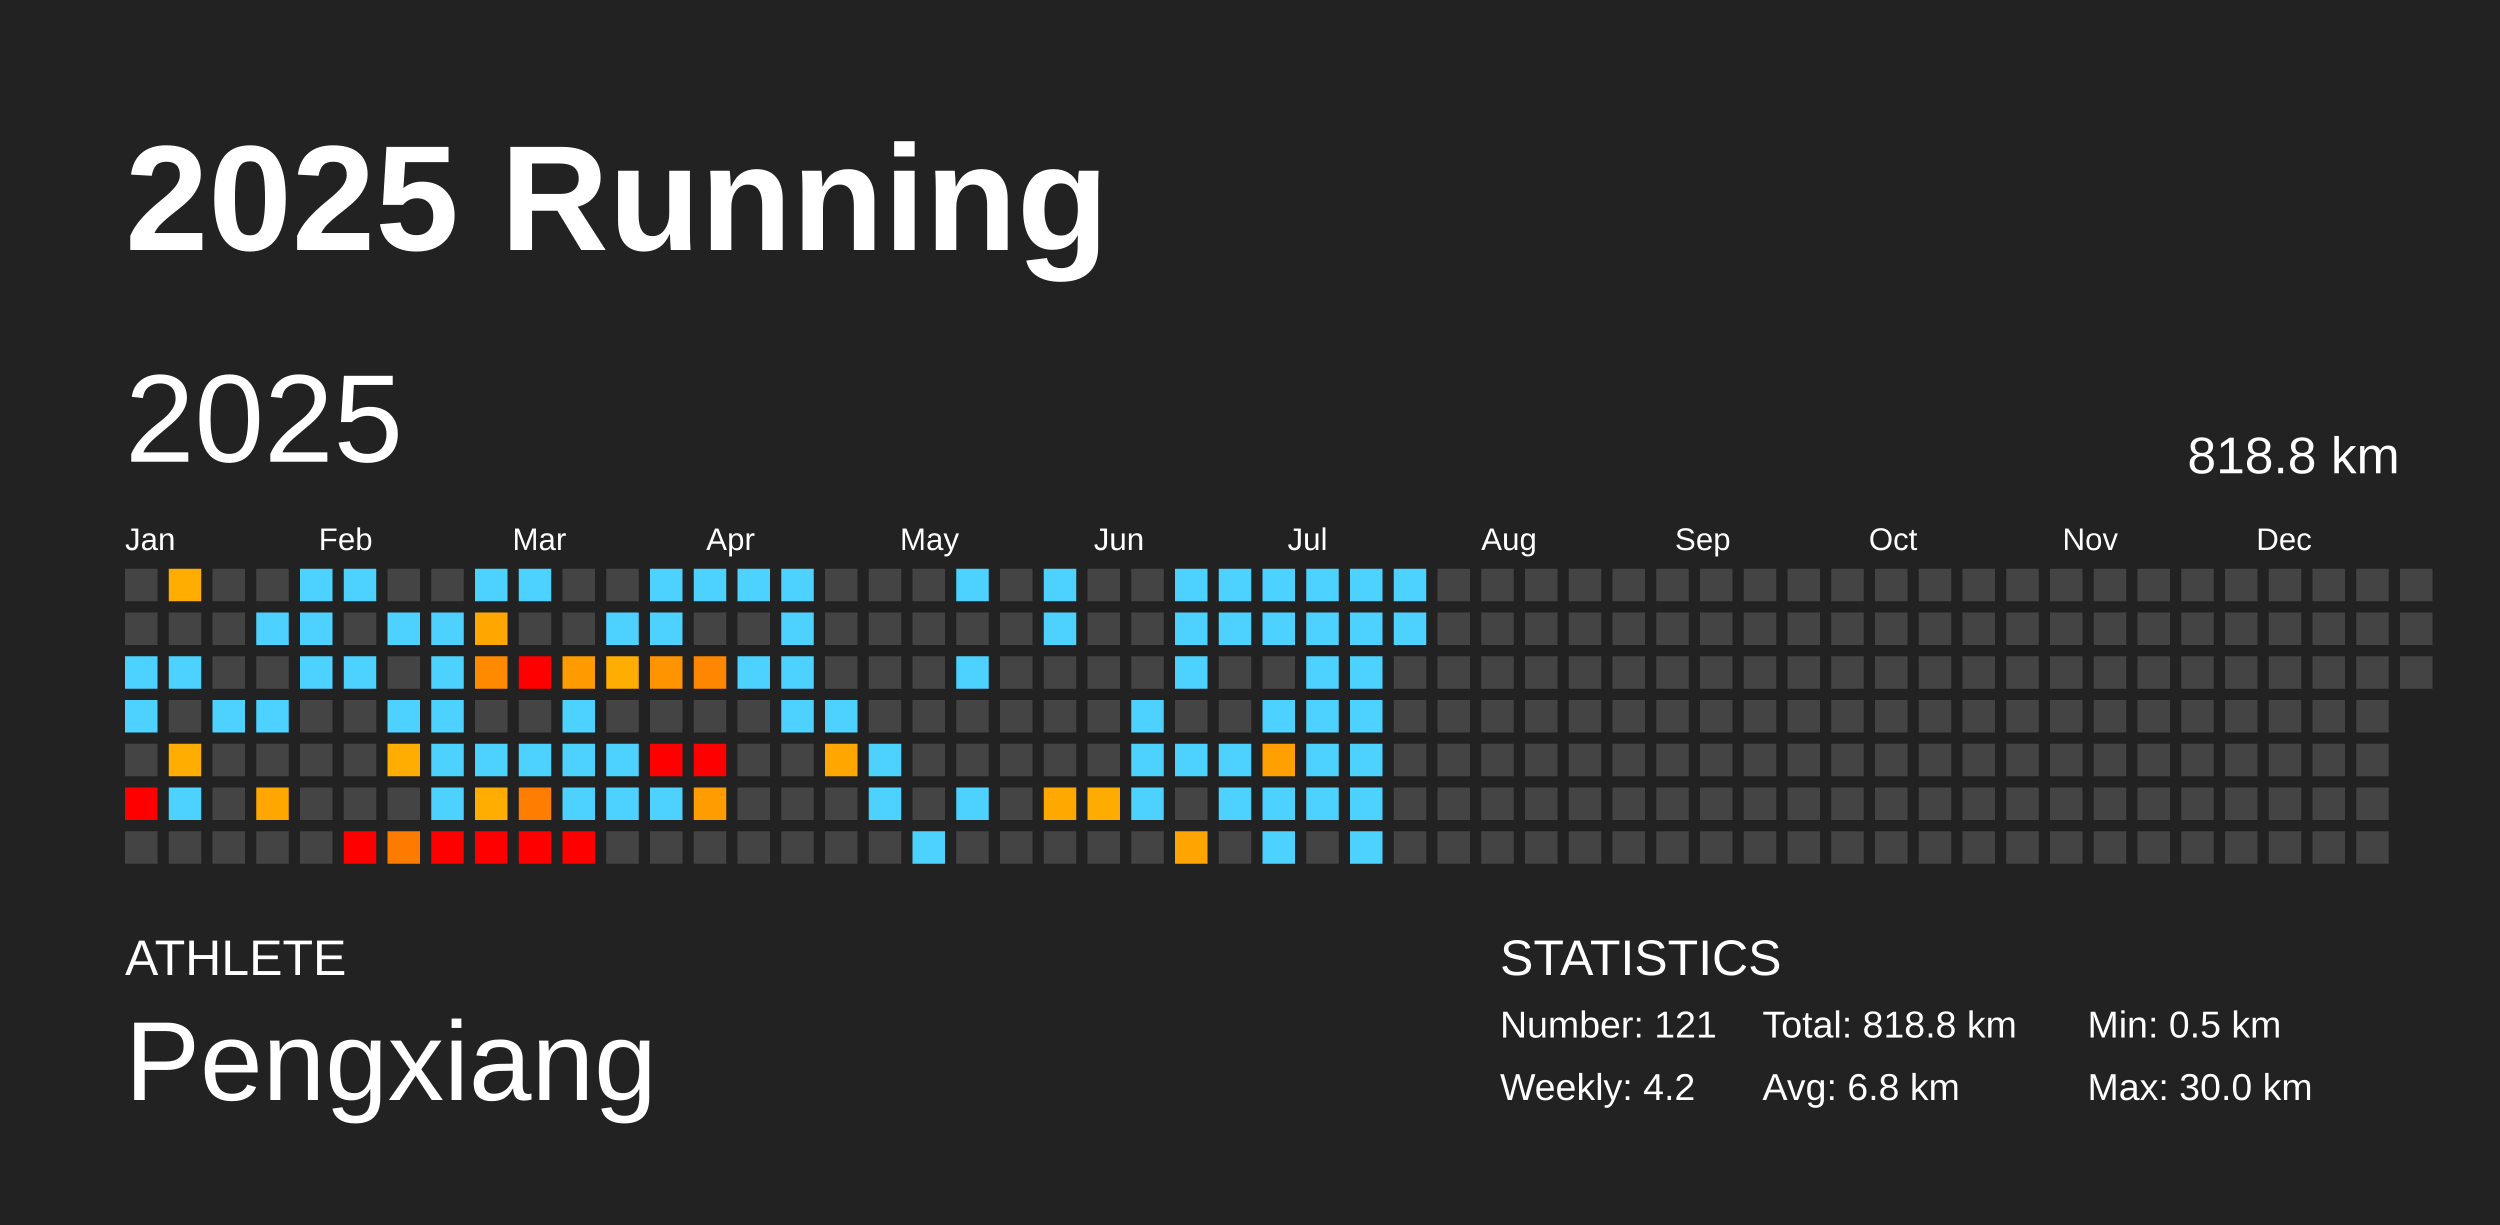
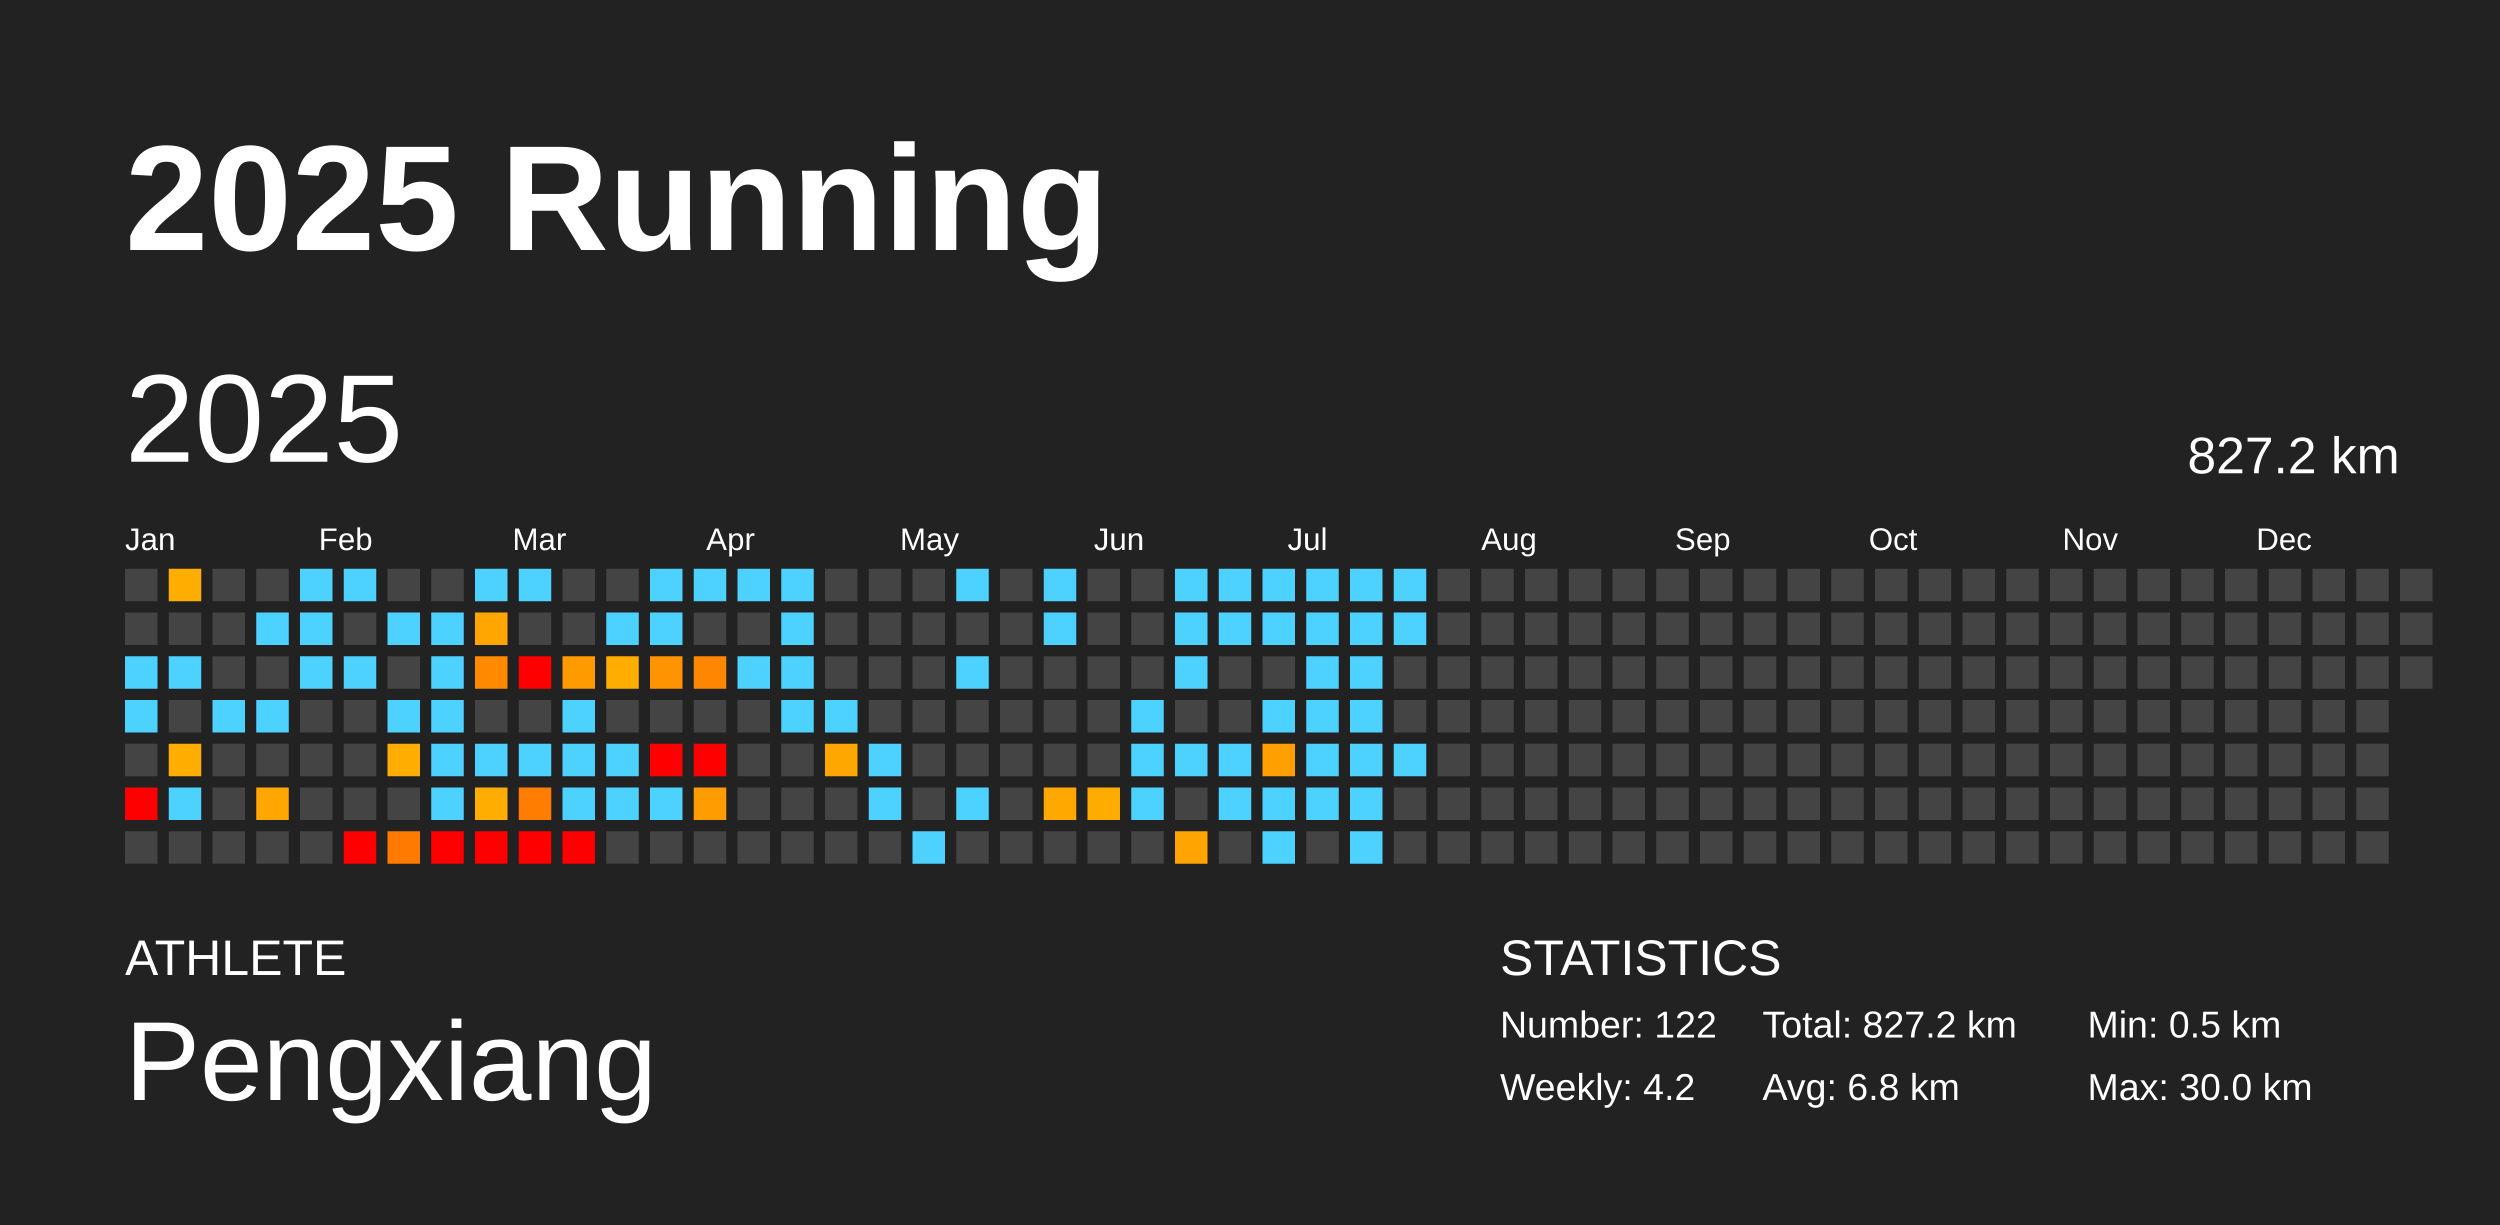
<svg xmlns="http://www.w3.org/2000/svg" baseProfile="full" height="98mm" version="1.1" viewBox="0,0,200,98" width="200mm">
  <defs />
  <rect fill="#222222" height="98" width="200" x="0" y="0" />
  <text fill="#FFFFFF" style="font-size:12px; font-family:Arial; font-weight:bold;" x="10" y="20">2025 Running</text>
  <text fill="#FFFFFF" style="font-size:4px; font-family:Arial" x="10" y="78">ATHLETE</text>
  <text fill="#FFFFFF" style="font-size:9px; font-family:Arial" x="10" y="88">Pengxiang</text>
  <text fill="#FFFFFF" style="font-size:4px; font-family:Arial" x="120" y="78">STATISTICS</text>
-   <text fill="#FFFFFF" style="font-size:3px; font-family:Arial" x="120" y="83">Number: 121</text>
+   <text fill="#FFFFFF" style="font-size:3px; font-family:Arial" x="120" y="83">Number: 122</text>
  <text fill="#FFFFFF" style="font-size:3px; font-family:Arial" x="120" y="88">Weekly: 4.2</text>
-   <text fill="#FFFFFF" style="font-size:3px; font-family:Arial" x="141" y="83">Total: 818.8 km</text>
+   <text fill="#FFFFFF" style="font-size:3px; font-family:Arial" x="141" y="83">Total: 827.2 km</text>
  <text fill="#FFFFFF" style="font-size:3px; font-family:Arial" x="141" y="88">Avg: 6.8 km</text>
  <text fill="#FFFFFF" style="font-size:3px; font-family:Arial" x="167" y="83">Min: 0.5 km</text>
  <text fill="#FFFFFF" style="font-size:3px; font-family:Arial" x="167" y="88">Max: 30.0 km</text>
  <text dominant-baseline="hanging" fill="#FFFFFF" style="font-size:10.0px; font-family:Arial;" x="10" y="30">2025</text>
-   <text dominant-baseline="hanging" fill="#FFFFFF" style="font-size:4.125px; font-family:Arial;" x="175" y="35">818.8 km</text>
+   <text dominant-baseline="hanging" fill="#FFFFFF" style="font-size:4.125px; font-family:Arial;" x="175" y="35">827.2 km</text>
  <text fill="#FFFFFF" style="font-size:2.5px; font-family:Arial" x="10.0" y="44">Jan</text>
  <text fill="#FFFFFF" style="font-size:2.5px; font-family:Arial" x="25.5" y="44">Feb</text>
  <text fill="#FFFFFF" style="font-size:2.5px; font-family:Arial" x="41.0" y="44">Mar</text>
  <text fill="#FFFFFF" style="font-size:2.5px; font-family:Arial" x="56.5" y="44">Apr</text>
  <text fill="#FFFFFF" style="font-size:2.5px; font-family:Arial" x="72.0" y="44">May</text>
  <text fill="#FFFFFF" style="font-size:2.5px; font-family:Arial" x="87.5" y="44">Jun</text>
  <text fill="#FFFFFF" style="font-size:2.5px; font-family:Arial" x="103.0" y="44">Jul</text>
  <text fill="#FFFFFF" style="font-size:2.5px; font-family:Arial" x="118.5" y="44">Aug</text>
  <text fill="#FFFFFF" style="font-size:2.5px; font-family:Arial" x="134.0" y="44">Sep</text>
  <text fill="#FFFFFF" style="font-size:2.5px; font-family:Arial" x="149.5" y="44">Oct</text>
  <text fill="#FFFFFF" style="font-size:2.5px; font-family:Arial" x="165.0" y="44">Nov</text>
  <text fill="#FFFFFF" style="font-size:2.5px; font-family:Arial" x="180.5" y="44">Dec</text>
  <rect fill="#444444" height="2.6" width="2.6" x="10.0" y="45.5" />
  <rect fill="#444444" height="2.6" width="2.6" x="10.0" y="49.0" />
  <rect fill="#4dd2ff" height="2.6" width="2.6" x="10.0" y="52.5" />
  <rect fill="#4dd2ff" height="2.6" width="2.6" x="10.0" y="56.0" />
  <rect fill="#444444" height="2.6" width="2.6" x="10.0" y="59.5" />
  <rect fill="red" height="2.6" width="2.6" x="10.0" y="63.0" />
  <rect fill="#444444" height="2.6" width="2.6" x="10.0" y="66.5" />
  <rect fill="#ffad00" height="2.6" width="2.6" x="13.5" y="45.5" />
  <rect fill="#444444" height="2.6" width="2.6" x="13.5" y="49.0" />
  <rect fill="#4dd2ff" height="2.6" width="2.6" x="13.5" y="52.5" />
  <rect fill="#444444" height="2.6" width="2.6" x="13.5" y="56.0" />
  <rect fill="#ffad00" height="2.6" width="2.6" x="13.5" y="59.5" />
  <rect fill="#4dd2ff" height="2.6" width="2.6" x="13.5" y="63.0" />
  <rect fill="#444444" height="2.6" width="2.6" x="13.5" y="66.5" />
  <rect fill="#444444" height="2.6" width="2.6" x="17.0" y="45.5" />
  <rect fill="#444444" height="2.6" width="2.6" x="17.0" y="49.0" />
  <rect fill="#444444" height="2.6" width="2.6" x="17.0" y="52.5" />
  <rect fill="#4dd2ff" height="2.6" width="2.6" x="17.0" y="56.0" />
  <rect fill="#444444" height="2.6" width="2.6" x="17.0" y="59.5" />
  <rect fill="#444444" height="2.6" width="2.6" x="17.0" y="63.0" />
  <rect fill="#444444" height="2.6" width="2.6" x="17.0" y="66.5" />
  <rect fill="#444444" height="2.6" width="2.6" x="20.5" y="45.5" />
  <rect fill="#4dd2ff" height="2.6" width="2.6" x="20.5" y="49.0" />
  <rect fill="#444444" height="2.6" width="2.6" x="20.5" y="52.5" />
  <rect fill="#4dd2ff" height="2.6" width="2.6" x="20.5" y="56.0" />
  <rect fill="#444444" height="2.6" width="2.6" x="20.5" y="59.5" />
  <rect fill="#ffa600" height="2.6" width="2.6" x="20.5" y="63.0" />
  <rect fill="#444444" height="2.6" width="2.6" x="20.5" y="66.5" />
  <rect fill="#4dd2ff" height="2.6" width="2.6" x="24.0" y="45.5" />
  <rect fill="#4dd2ff" height="2.6" width="2.6" x="24.0" y="49.0" />
  <rect fill="#4dd2ff" height="2.6" width="2.6" x="24.0" y="52.5" />
  <rect fill="#444444" height="2.6" width="2.6" x="24.0" y="56.0" />
  <rect fill="#444444" height="2.6" width="2.6" x="24.0" y="59.5" />
  <rect fill="#444444" height="2.6" width="2.6" x="24.0" y="63.0" />
  <rect fill="#444444" height="2.6" width="2.6" x="24.0" y="66.5" />
  <rect fill="#4dd2ff" height="2.6" width="2.6" x="27.5" y="45.5" />
  <rect fill="#444444" height="2.6" width="2.6" x="27.5" y="49.0" />
  <rect fill="#4dd2ff" height="2.6" width="2.6" x="27.5" y="52.5" />
  <rect fill="#444444" height="2.6" width="2.6" x="27.5" y="56.0" />
  <rect fill="#444444" height="2.6" width="2.6" x="27.5" y="59.5" />
  <rect fill="#444444" height="2.6" width="2.6" x="27.5" y="63.0" />
  <rect fill="red" height="2.6" width="2.6" x="27.5" y="66.5" />
  <rect fill="#444444" height="2.6" width="2.6" x="31.0" y="45.5" />
  <rect fill="#4dd2ff" height="2.6" width="2.6" x="31.0" y="49.0" />
  <rect fill="#444444" height="2.6" width="2.6" x="31.0" y="52.5" />
  <rect fill="#4dd2ff" height="2.6" width="2.6" x="31.0" y="56.0" />
  <rect fill="#ffad00" height="2.6" width="2.6" x="31.0" y="59.5" />
  <rect fill="#444444" height="2.6" width="2.6" x="31.0" y="63.0" />
  <rect fill="#ff7b00" height="2.6" width="2.6" x="31.0" y="66.5" />
  <rect fill="#444444" height="2.6" width="2.6" x="34.5" y="45.5" />
  <rect fill="#4dd2ff" height="2.6" width="2.6" x="34.5" y="49.0" />
  <rect fill="#4dd2ff" height="2.6" width="2.6" x="34.5" y="52.5" />
  <rect fill="#4dd2ff" height="2.6" width="2.6" x="34.5" y="56.0" />
  <rect fill="#4dd2ff" height="2.6" width="2.6" x="34.5" y="59.5" />
  <rect fill="#4dd2ff" height="2.6" width="2.6" x="34.5" y="63.0" />
  <rect fill="red" height="2.6" width="2.6" x="34.5" y="66.5" />
  <rect fill="#4dd2ff" height="2.6" width="2.6" x="38.0" y="45.5" />
  <rect fill="#ffa700" height="2.6" width="2.6" x="38.0" y="49.0" />
  <rect fill="#ff8a00" height="2.6" width="2.6" x="38.0" y="52.5" />
  <rect fill="#444444" height="2.6" width="2.6" x="38.0" y="56.0" />
  <rect fill="#4dd2ff" height="2.6" width="2.6" x="38.0" y="59.5" />
  <rect fill="#ffad00" height="2.6" width="2.6" x="38.0" y="63.0" />
  <rect fill="red" height="2.6" width="2.6" x="38.0" y="66.5" />
  <rect fill="#4dd2ff" height="2.6" width="2.6" x="41.5" y="45.5" />
  <rect fill="#444444" height="2.6" width="2.6" x="41.5" y="49.0" />
  <rect fill="red" height="2.6" width="2.6" x="41.5" y="52.5" />
  <rect fill="#444444" height="2.6" width="2.6" x="41.5" y="56.0" />
  <rect fill="#4dd2ff" height="2.6" width="2.6" x="41.5" y="59.5" />
  <rect fill="#ff7d00" height="2.6" width="2.6" x="41.5" y="63.0" />
  <rect fill="red" height="2.6" width="2.6" x="41.5" y="66.5" />
  <rect fill="#444444" height="2.6" width="2.6" x="45.0" y="45.5" />
  <rect fill="#444444" height="2.6" width="2.6" x="45.0" y="49.0" />
  <rect fill="#ff9a00" height="2.6" width="2.6" x="45.0" y="52.5" />
  <rect fill="#4dd2ff" height="2.6" width="2.6" x="45.0" y="56.0" />
  <rect fill="#4dd2ff" height="2.6" width="2.6" x="45.0" y="59.5" />
  <rect fill="#4dd2ff" height="2.6" width="2.6" x="45.0" y="63.0" />
  <rect fill="red" height="2.6" width="2.6" x="45.0" y="66.5" />
  <rect fill="#444444" height="2.6" width="2.6" x="48.5" y="45.5" />
  <rect fill="#4dd2ff" height="2.6" width="2.6" x="48.5" y="49.0" />
  <rect fill="#ffad00" height="2.6" width="2.6" x="48.5" y="52.5" />
  <rect fill="#444444" height="2.6" width="2.6" x="48.5" y="56.0" />
  <rect fill="#4dd2ff" height="2.6" width="2.6" x="48.5" y="59.5" />
  <rect fill="#4dd2ff" height="2.6" width="2.6" x="48.5" y="63.0" />
  <rect fill="#444444" height="2.6" width="2.6" x="48.5" y="66.5" />
  <rect fill="#4dd2ff" height="2.6" width="2.6" x="52.0" y="45.5" />
  <rect fill="#4dd2ff" height="2.6" width="2.6" x="52.0" y="49.0" />
  <rect fill="#ff9400" height="2.6" width="2.6" x="52.0" y="52.5" />
  <rect fill="#444444" height="2.6" width="2.6" x="52.0" y="56.0" />
  <rect fill="red" height="2.6" width="2.6" x="52.0" y="59.5" />
  <rect fill="#4dd2ff" height="2.6" width="2.6" x="52.0" y="63.0" />
  <rect fill="#444444" height="2.6" width="2.6" x="52.0" y="66.5" />
  <rect fill="#4dd2ff" height="2.6" width="2.6" x="55.5" y="45.5" />
  <rect fill="#444444" height="2.6" width="2.6" x="55.5" y="49.0" />
  <rect fill="#ff8600" height="2.6" width="2.6" x="55.5" y="52.5" />
  <rect fill="#444444" height="2.6" width="2.6" x="55.5" y="56.0" />
  <rect fill="red" height="2.6" width="2.6" x="55.5" y="59.5" />
  <rect fill="#ff9c00" height="2.6" width="2.6" x="55.5" y="63.0" />
  <rect fill="#444444" height="2.6" width="2.6" x="55.5" y="66.5" />
  <rect fill="#4dd2ff" height="2.6" width="2.6" x="59.0" y="45.5" />
  <rect fill="#444444" height="2.6" width="2.6" x="59.0" y="49.0" />
  <rect fill="#4dd2ff" height="2.6" width="2.6" x="59.0" y="52.5" />
  <rect fill="#444444" height="2.6" width="2.6" x="59.0" y="56.0" />
  <rect fill="#444444" height="2.6" width="2.6" x="59.0" y="59.5" />
  <rect fill="#444444" height="2.6" width="2.6" x="59.0" y="63.0" />
  <rect fill="#444444" height="2.6" width="2.6" x="59.0" y="66.5" />
  <rect fill="#4dd2ff" height="2.6" width="2.6" x="62.5" y="45.5" />
  <rect fill="#4dd2ff" height="2.6" width="2.6" x="62.5" y="49.0" />
  <rect fill="#4dd2ff" height="2.6" width="2.6" x="62.5" y="52.5" />
  <rect fill="#4dd2ff" height="2.6" width="2.6" x="62.5" y="56.0" />
  <rect fill="#444444" height="2.6" width="2.6" x="62.5" y="59.5" />
  <rect fill="#444444" height="2.6" width="2.6" x="62.5" y="63.0" />
  <rect fill="#444444" height="2.6" width="2.6" x="62.5" y="66.5" />
  <rect fill="#444444" height="2.6" width="2.6" x="66.0" y="45.5" />
  <rect fill="#444444" height="2.6" width="2.6" x="66.0" y="49.0" />
  <rect fill="#444444" height="2.6" width="2.6" x="66.0" y="52.5" />
  <rect fill="#4dd2ff" height="2.6" width="2.6" x="66.0" y="56.0" />
  <rect fill="#ffa700" height="2.6" width="2.6" x="66.0" y="59.5" />
  <rect fill="#444444" height="2.6" width="2.6" x="66.0" y="63.0" />
  <rect fill="#444444" height="2.6" width="2.6" x="66.0" y="66.5" />
  <rect fill="#444444" height="2.6" width="2.6" x="69.5" y="45.5" />
  <rect fill="#444444" height="2.6" width="2.6" x="69.5" y="49.0" />
  <rect fill="#444444" height="2.6" width="2.6" x="69.5" y="52.5" />
  <rect fill="#444444" height="2.6" width="2.6" x="69.5" y="56.0" />
  <rect fill="#4dd2ff" height="2.6" width="2.6" x="69.5" y="59.5" />
  <rect fill="#4dd2ff" height="2.6" width="2.6" x="69.5" y="63.0" />
  <rect fill="#444444" height="2.6" width="2.6" x="69.5" y="66.5" />
  <rect fill="#444444" height="2.6" width="2.6" x="73.0" y="45.5" />
  <rect fill="#444444" height="2.6" width="2.6" x="73.0" y="49.0" />
  <rect fill="#444444" height="2.6" width="2.6" x="73.0" y="52.5" />
  <rect fill="#444444" height="2.6" width="2.6" x="73.0" y="56.0" />
  <rect fill="#444444" height="2.6" width="2.6" x="73.0" y="59.5" />
  <rect fill="#444444" height="2.6" width="2.6" x="73.0" y="63.0" />
  <rect fill="#4dd2ff" height="2.6" width="2.6" x="73.0" y="66.5" />
  <rect fill="#4dd2ff" height="2.6" width="2.6" x="76.5" y="45.5" />
  <rect fill="#444444" height="2.6" width="2.6" x="76.5" y="49.0" />
  <rect fill="#4dd2ff" height="2.6" width="2.6" x="76.5" y="52.5" />
  <rect fill="#444444" height="2.6" width="2.6" x="76.5" y="56.0" />
  <rect fill="#444444" height="2.6" width="2.6" x="76.5" y="59.5" />
  <rect fill="#4dd2ff" height="2.6" width="2.6" x="76.5" y="63.0" />
  <rect fill="#444444" height="2.6" width="2.6" x="76.5" y="66.5" />
  <rect fill="#444444" height="2.6" width="2.6" x="80.0" y="45.5" />
  <rect fill="#444444" height="2.6" width="2.6" x="80.0" y="49.0" />
  <rect fill="#444444" height="2.6" width="2.6" x="80.0" y="52.5" />
  <rect fill="#444444" height="2.6" width="2.6" x="80.0" y="56.0" />
  <rect fill="#444444" height="2.6" width="2.6" x="80.0" y="59.5" />
  <rect fill="#444444" height="2.6" width="2.6" x="80.0" y="63.0" />
  <rect fill="#444444" height="2.6" width="2.6" x="80.0" y="66.5" />
  <rect fill="#4dd2ff" height="2.6" width="2.6" x="83.5" y="45.5" />
  <rect fill="#4dd2ff" height="2.6" width="2.6" x="83.5" y="49.0" />
  <rect fill="#444444" height="2.6" width="2.6" x="83.5" y="52.5" />
  <rect fill="#444444" height="2.6" width="2.6" x="83.5" y="56.0" />
  <rect fill="#444444" height="2.6" width="2.6" x="83.5" y="59.5" />
  <rect fill="#ffa900" height="2.6" width="2.6" x="83.5" y="63.0" />
  <rect fill="#444444" height="2.6" width="2.6" x="83.5" y="66.5" />
  <rect fill="#444444" height="2.6" width="2.6" x="87.0" y="45.5" />
  <rect fill="#444444" height="2.6" width="2.6" x="87.0" y="49.0" />
  <rect fill="#444444" height="2.6" width="2.6" x="87.0" y="52.5" />
  <rect fill="#444444" height="2.6" width="2.6" x="87.0" y="56.0" />
  <rect fill="#444444" height="2.6" width="2.6" x="87.0" y="59.5" />
  <rect fill="#ffac00" height="2.6" width="2.6" x="87.0" y="63.0" />
  <rect fill="#444444" height="2.6" width="2.6" x="87.0" y="66.5" />
  <rect fill="#444444" height="2.6" width="2.6" x="90.5" y="45.5" />
  <rect fill="#444444" height="2.6" width="2.6" x="90.5" y="49.0" />
  <rect fill="#444444" height="2.6" width="2.6" x="90.5" y="52.5" />
  <rect fill="#4dd2ff" height="2.6" width="2.6" x="90.5" y="56.0" />
  <rect fill="#4dd2ff" height="2.6" width="2.6" x="90.5" y="59.5" />
  <rect fill="#4dd2ff" height="2.6" width="2.6" x="90.5" y="63.0" />
  <rect fill="#444444" height="2.6" width="2.6" x="90.5" y="66.5" />
  <rect fill="#4dd2ff" height="2.6" width="2.6" x="94.0" y="45.5" />
  <rect fill="#4dd2ff" height="2.6" width="2.6" x="94.0" y="49.0" />
  <rect fill="#4dd2ff" height="2.6" width="2.6" x="94.0" y="52.5" />
  <rect fill="#444444" height="2.6" width="2.6" x="94.0" y="56.0" />
  <rect fill="#4dd2ff" height="2.6" width="2.6" x="94.0" y="59.5" />
  <rect fill="#444444" height="2.6" width="2.6" x="94.0" y="63.0" />
  <rect fill="#ffa400" height="2.6" width="2.6" x="94.0" y="66.5" />
  <rect fill="#4dd2ff" height="2.6" width="2.6" x="97.5" y="45.5" />
  <rect fill="#4dd2ff" height="2.6" width="2.6" x="97.5" y="49.0" />
  <rect fill="#444444" height="2.6" width="2.6" x="97.5" y="52.5" />
  <rect fill="#444444" height="2.6" width="2.6" x="97.5" y="56.0" />
  <rect fill="#4dd2ff" height="2.6" width="2.6" x="97.5" y="59.5" />
  <rect fill="#4dd2ff" height="2.6" width="2.6" x="97.5" y="63.0" />
  <rect fill="#444444" height="2.6" width="2.6" x="97.5" y="66.5" />
  <rect fill="#4dd2ff" height="2.6" width="2.6" x="101.0" y="45.5" />
  <rect fill="#4dd2ff" height="2.6" width="2.6" x="101.0" y="49.0" />
  <rect fill="#444444" height="2.6" width="2.6" x="101.0" y="52.5" />
  <rect fill="#4dd2ff" height="2.6" width="2.6" x="101.0" y="56.0" />
  <rect fill="#ff9f00" height="2.6" width="2.6" x="101.0" y="59.5" />
  <rect fill="#4dd2ff" height="2.6" width="2.6" x="101.0" y="63.0" />
  <rect fill="#4dd2ff" height="2.6" width="2.6" x="101.0" y="66.5" />
  <rect fill="#4dd2ff" height="2.6" width="2.6" x="104.5" y="45.5" />
  <rect fill="#4dd2ff" height="2.6" width="2.6" x="104.5" y="49.0" />
  <rect fill="#4dd2ff" height="2.6" width="2.6" x="104.5" y="52.5" />
  <rect fill="#4dd2ff" height="2.6" width="2.6" x="104.5" y="56.0" />
  <rect fill="#4dd2ff" height="2.6" width="2.6" x="104.5" y="59.5" />
  <rect fill="#4dd2ff" height="2.6" width="2.6" x="104.5" y="63.0" />
  <rect fill="#444444" height="2.6" width="2.6" x="104.5" y="66.5" />
  <rect fill="#4dd2ff" height="2.6" width="2.6" x="108.0" y="45.5" />
  <rect fill="#4dd2ff" height="2.6" width="2.6" x="108.0" y="49.0" />
  <rect fill="#4dd2ff" height="2.6" width="2.6" x="108.0" y="52.5" />
  <rect fill="#4dd2ff" height="2.6" width="2.6" x="108.0" y="56.0" />
  <rect fill="#4dd2ff" height="2.6" width="2.6" x="108.0" y="59.5" />
  <rect fill="#4dd2ff" height="2.6" width="2.6" x="108.0" y="63.0" />
  <rect fill="#4dd2ff" height="2.6" width="2.6" x="108.0" y="66.5" />
  <rect fill="#4dd2ff" height="2.6" width="2.6" x="111.5" y="45.5" />
  <rect fill="#4dd2ff" height="2.6" width="2.6" x="111.5" y="49.0" />
  <rect fill="#444444" height="2.6" width="2.6" x="111.5" y="52.5" />
  <rect fill="#444444" height="2.6" width="2.6" x="111.5" y="56.0" />
-   <rect fill="#444444" height="2.6" width="2.6" x="111.5" y="59.5" />
+   <rect fill="#4dd2ff" height="2.6" width="2.6" x="111.5" y="59.5" />
  <rect fill="#444444" height="2.6" width="2.6" x="111.5" y="63.0" />
  <rect fill="#444444" height="2.6" width="2.6" x="111.5" y="66.5" />
  <rect fill="#444444" height="2.6" width="2.6" x="115.0" y="45.5" />
  <rect fill="#444444" height="2.6" width="2.6" x="115.0" y="49.0" />
  <rect fill="#444444" height="2.6" width="2.6" x="115.0" y="52.5" />
  <rect fill="#444444" height="2.6" width="2.6" x="115.0" y="56.0" />
  <rect fill="#444444" height="2.6" width="2.6" x="115.0" y="59.5" />
  <rect fill="#444444" height="2.6" width="2.6" x="115.0" y="63.0" />
  <rect fill="#444444" height="2.6" width="2.6" x="115.0" y="66.5" />
  <rect fill="#444444" height="2.6" width="2.6" x="118.5" y="45.5" />
  <rect fill="#444444" height="2.6" width="2.6" x="118.5" y="49.0" />
  <rect fill="#444444" height="2.6" width="2.6" x="118.5" y="52.5" />
  <rect fill="#444444" height="2.6" width="2.6" x="118.5" y="56.0" />
  <rect fill="#444444" height="2.6" width="2.6" x="118.5" y="59.5" />
  <rect fill="#444444" height="2.6" width="2.6" x="118.5" y="63.0" />
  <rect fill="#444444" height="2.6" width="2.6" x="118.5" y="66.5" />
  <rect fill="#444444" height="2.6" width="2.6" x="122.0" y="45.5" />
  <rect fill="#444444" height="2.6" width="2.6" x="122.0" y="49.0" />
  <rect fill="#444444" height="2.6" width="2.6" x="122.0" y="52.5" />
  <rect fill="#444444" height="2.6" width="2.6" x="122.0" y="56.0" />
  <rect fill="#444444" height="2.6" width="2.6" x="122.0" y="59.5" />
  <rect fill="#444444" height="2.6" width="2.6" x="122.0" y="63.0" />
  <rect fill="#444444" height="2.6" width="2.6" x="122.0" y="66.5" />
  <rect fill="#444444" height="2.6" width="2.6" x="125.5" y="45.5" />
  <rect fill="#444444" height="2.6" width="2.6" x="125.5" y="49.0" />
  <rect fill="#444444" height="2.6" width="2.6" x="125.5" y="52.5" />
  <rect fill="#444444" height="2.6" width="2.6" x="125.5" y="56.0" />
  <rect fill="#444444" height="2.6" width="2.6" x="125.5" y="59.5" />
  <rect fill="#444444" height="2.6" width="2.6" x="125.5" y="63.0" />
  <rect fill="#444444" height="2.6" width="2.6" x="125.5" y="66.5" />
  <rect fill="#444444" height="2.6" width="2.6" x="129.0" y="45.5" />
  <rect fill="#444444" height="2.6" width="2.6" x="129.0" y="49.0" />
  <rect fill="#444444" height="2.6" width="2.6" x="129.0" y="52.5" />
  <rect fill="#444444" height="2.6" width="2.6" x="129.0" y="56.0" />
  <rect fill="#444444" height="2.6" width="2.6" x="129.0" y="59.5" />
  <rect fill="#444444" height="2.6" width="2.6" x="129.0" y="63.0" />
  <rect fill="#444444" height="2.6" width="2.6" x="129.0" y="66.5" />
  <rect fill="#444444" height="2.6" width="2.6" x="132.5" y="45.5" />
  <rect fill="#444444" height="2.6" width="2.6" x="132.5" y="49.0" />
  <rect fill="#444444" height="2.6" width="2.6" x="132.5" y="52.5" />
  <rect fill="#444444" height="2.6" width="2.6" x="132.5" y="56.0" />
  <rect fill="#444444" height="2.6" width="2.6" x="132.5" y="59.5" />
  <rect fill="#444444" height="2.6" width="2.6" x="132.5" y="63.0" />
  <rect fill="#444444" height="2.6" width="2.6" x="132.5" y="66.5" />
  <rect fill="#444444" height="2.6" width="2.6" x="136.0" y="45.5" />
  <rect fill="#444444" height="2.6" width="2.6" x="136.0" y="49.0" />
  <rect fill="#444444" height="2.6" width="2.6" x="136.0" y="52.5" />
  <rect fill="#444444" height="2.6" width="2.6" x="136.0" y="56.0" />
  <rect fill="#444444" height="2.6" width="2.6" x="136.0" y="59.5" />
  <rect fill="#444444" height="2.6" width="2.6" x="136.0" y="63.0" />
  <rect fill="#444444" height="2.6" width="2.6" x="136.0" y="66.5" />
  <rect fill="#444444" height="2.6" width="2.6" x="139.5" y="45.5" />
  <rect fill="#444444" height="2.6" width="2.6" x="139.5" y="49.0" />
  <rect fill="#444444" height="2.6" width="2.6" x="139.5" y="52.5" />
  <rect fill="#444444" height="2.6" width="2.6" x="139.5" y="56.0" />
  <rect fill="#444444" height="2.6" width="2.6" x="139.5" y="59.5" />
  <rect fill="#444444" height="2.6" width="2.6" x="139.5" y="63.0" />
  <rect fill="#444444" height="2.6" width="2.6" x="139.5" y="66.5" />
  <rect fill="#444444" height="2.6" width="2.6" x="143.0" y="45.5" />
  <rect fill="#444444" height="2.6" width="2.6" x="143.0" y="49.0" />
  <rect fill="#444444" height="2.6" width="2.6" x="143.0" y="52.5" />
  <rect fill="#444444" height="2.6" width="2.6" x="143.0" y="56.0" />
  <rect fill="#444444" height="2.6" width="2.6" x="143.0" y="59.5" />
  <rect fill="#444444" height="2.6" width="2.6" x="143.0" y="63.0" />
  <rect fill="#444444" height="2.6" width="2.6" x="143.0" y="66.5" />
  <rect fill="#444444" height="2.6" width="2.6" x="146.5" y="45.5" />
  <rect fill="#444444" height="2.6" width="2.6" x="146.5" y="49.0" />
  <rect fill="#444444" height="2.6" width="2.6" x="146.5" y="52.5" />
  <rect fill="#444444" height="2.6" width="2.6" x="146.5" y="56.0" />
  <rect fill="#444444" height="2.6" width="2.6" x="146.5" y="59.5" />
  <rect fill="#444444" height="2.6" width="2.6" x="146.5" y="63.0" />
  <rect fill="#444444" height="2.6" width="2.6" x="146.5" y="66.5" />
  <rect fill="#444444" height="2.6" width="2.6" x="150.0" y="45.5" />
  <rect fill="#444444" height="2.6" width="2.6" x="150.0" y="49.0" />
  <rect fill="#444444" height="2.6" width="2.6" x="150.0" y="52.5" />
  <rect fill="#444444" height="2.6" width="2.6" x="150.0" y="56.0" />
  <rect fill="#444444" height="2.6" width="2.6" x="150.0" y="59.5" />
  <rect fill="#444444" height="2.6" width="2.6" x="150.0" y="63.0" />
  <rect fill="#444444" height="2.6" width="2.6" x="150.0" y="66.5" />
  <rect fill="#444444" height="2.6" width="2.6" x="153.5" y="45.5" />
  <rect fill="#444444" height="2.6" width="2.6" x="153.5" y="49.0" />
  <rect fill="#444444" height="2.6" width="2.6" x="153.5" y="52.5" />
  <rect fill="#444444" height="2.6" width="2.6" x="153.5" y="56.0" />
  <rect fill="#444444" height="2.6" width="2.6" x="153.5" y="59.5" />
  <rect fill="#444444" height="2.6" width="2.6" x="153.5" y="63.0" />
  <rect fill="#444444" height="2.6" width="2.6" x="153.5" y="66.5" />
  <rect fill="#444444" height="2.6" width="2.6" x="157.0" y="45.5" />
  <rect fill="#444444" height="2.6" width="2.6" x="157.0" y="49.0" />
  <rect fill="#444444" height="2.6" width="2.6" x="157.0" y="52.5" />
  <rect fill="#444444" height="2.6" width="2.6" x="157.0" y="56.0" />
  <rect fill="#444444" height="2.6" width="2.6" x="157.0" y="59.5" />
  <rect fill="#444444" height="2.6" width="2.6" x="157.0" y="63.0" />
  <rect fill="#444444" height="2.6" width="2.6" x="157.0" y="66.5" />
  <rect fill="#444444" height="2.6" width="2.6" x="160.5" y="45.5" />
  <rect fill="#444444" height="2.6" width="2.6" x="160.5" y="49.0" />
  <rect fill="#444444" height="2.6" width="2.6" x="160.5" y="52.5" />
  <rect fill="#444444" height="2.6" width="2.6" x="160.5" y="56.0" />
  <rect fill="#444444" height="2.6" width="2.6" x="160.5" y="59.5" />
  <rect fill="#444444" height="2.6" width="2.6" x="160.5" y="63.0" />
  <rect fill="#444444" height="2.6" width="2.6" x="160.5" y="66.5" />
  <rect fill="#444444" height="2.6" width="2.6" x="164.0" y="45.5" />
  <rect fill="#444444" height="2.6" width="2.6" x="164.0" y="49.0" />
  <rect fill="#444444" height="2.6" width="2.6" x="164.0" y="52.5" />
  <rect fill="#444444" height="2.6" width="2.6" x="164.0" y="56.0" />
  <rect fill="#444444" height="2.6" width="2.6" x="164.0" y="59.5" />
  <rect fill="#444444" height="2.6" width="2.6" x="164.0" y="63.0" />
  <rect fill="#444444" height="2.6" width="2.6" x="164.0" y="66.5" />
  <rect fill="#444444" height="2.6" width="2.6" x="167.5" y="45.5" />
  <rect fill="#444444" height="2.6" width="2.6" x="167.5" y="49.0" />
  <rect fill="#444444" height="2.6" width="2.6" x="167.5" y="52.5" />
  <rect fill="#444444" height="2.6" width="2.6" x="167.5" y="56.0" />
  <rect fill="#444444" height="2.6" width="2.6" x="167.5" y="59.5" />
  <rect fill="#444444" height="2.6" width="2.6" x="167.5" y="63.0" />
  <rect fill="#444444" height="2.6" width="2.6" x="167.5" y="66.5" />
  <rect fill="#444444" height="2.6" width="2.6" x="171.0" y="45.5" />
  <rect fill="#444444" height="2.6" width="2.6" x="171.0" y="49.0" />
  <rect fill="#444444" height="2.6" width="2.6" x="171.0" y="52.5" />
  <rect fill="#444444" height="2.6" width="2.6" x="171.0" y="56.0" />
  <rect fill="#444444" height="2.6" width="2.6" x="171.0" y="59.5" />
  <rect fill="#444444" height="2.6" width="2.6" x="171.0" y="63.0" />
  <rect fill="#444444" height="2.6" width="2.6" x="171.0" y="66.5" />
  <rect fill="#444444" height="2.6" width="2.6" x="174.5" y="45.5" />
  <rect fill="#444444" height="2.6" width="2.6" x="174.5" y="49.0" />
  <rect fill="#444444" height="2.6" width="2.6" x="174.5" y="52.5" />
  <rect fill="#444444" height="2.6" width="2.6" x="174.5" y="56.0" />
  <rect fill="#444444" height="2.6" width="2.6" x="174.5" y="59.5" />
  <rect fill="#444444" height="2.6" width="2.6" x="174.5" y="63.0" />
  <rect fill="#444444" height="2.6" width="2.6" x="174.5" y="66.5" />
  <rect fill="#444444" height="2.6" width="2.6" x="178.0" y="45.5" />
  <rect fill="#444444" height="2.6" width="2.6" x="178.0" y="49.0" />
  <rect fill="#444444" height="2.6" width="2.6" x="178.0" y="52.5" />
  <rect fill="#444444" height="2.6" width="2.6" x="178.0" y="56.0" />
  <rect fill="#444444" height="2.6" width="2.6" x="178.0" y="59.5" />
  <rect fill="#444444" height="2.6" width="2.6" x="178.0" y="63.0" />
  <rect fill="#444444" height="2.6" width="2.6" x="178.0" y="66.5" />
  <rect fill="#444444" height="2.6" width="2.6" x="181.5" y="45.5" />
  <rect fill="#444444" height="2.6" width="2.6" x="181.5" y="49.0" />
  <rect fill="#444444" height="2.6" width="2.6" x="181.5" y="52.5" />
  <rect fill="#444444" height="2.6" width="2.6" x="181.5" y="56.0" />
  <rect fill="#444444" height="2.6" width="2.6" x="181.5" y="59.5" />
  <rect fill="#444444" height="2.6" width="2.6" x="181.5" y="63.0" />
  <rect fill="#444444" height="2.6" width="2.6" x="181.5" y="66.5" />
  <rect fill="#444444" height="2.6" width="2.6" x="185.0" y="45.5" />
  <rect fill="#444444" height="2.6" width="2.6" x="185.0" y="49.0" />
  <rect fill="#444444" height="2.6" width="2.6" x="185.0" y="52.5" />
  <rect fill="#444444" height="2.6" width="2.6" x="185.0" y="56.0" />
  <rect fill="#444444" height="2.6" width="2.6" x="185.0" y="59.5" />
  <rect fill="#444444" height="2.6" width="2.6" x="185.0" y="63.0" />
  <rect fill="#444444" height="2.6" width="2.6" x="185.0" y="66.5" />
  <rect fill="#444444" height="2.6" width="2.6" x="188.5" y="45.5" />
  <rect fill="#444444" height="2.6" width="2.6" x="188.5" y="49.0" />
  <rect fill="#444444" height="2.6" width="2.6" x="188.5" y="52.5" />
  <rect fill="#444444" height="2.6" width="2.6" x="188.5" y="56.0" />
  <rect fill="#444444" height="2.6" width="2.6" x="188.5" y="59.5" />
  <rect fill="#444444" height="2.6" width="2.6" x="188.5" y="63.0" />
  <rect fill="#444444" height="2.6" width="2.6" x="188.5" y="66.5" />
  <rect fill="#444444" height="2.6" width="2.6" x="192.0" y="45.5" />
  <rect fill="#444444" height="2.6" width="2.6" x="192.0" y="49.0" />
  <rect fill="#444444" height="2.6" width="2.6" x="192.0" y="52.5" />
</svg>
